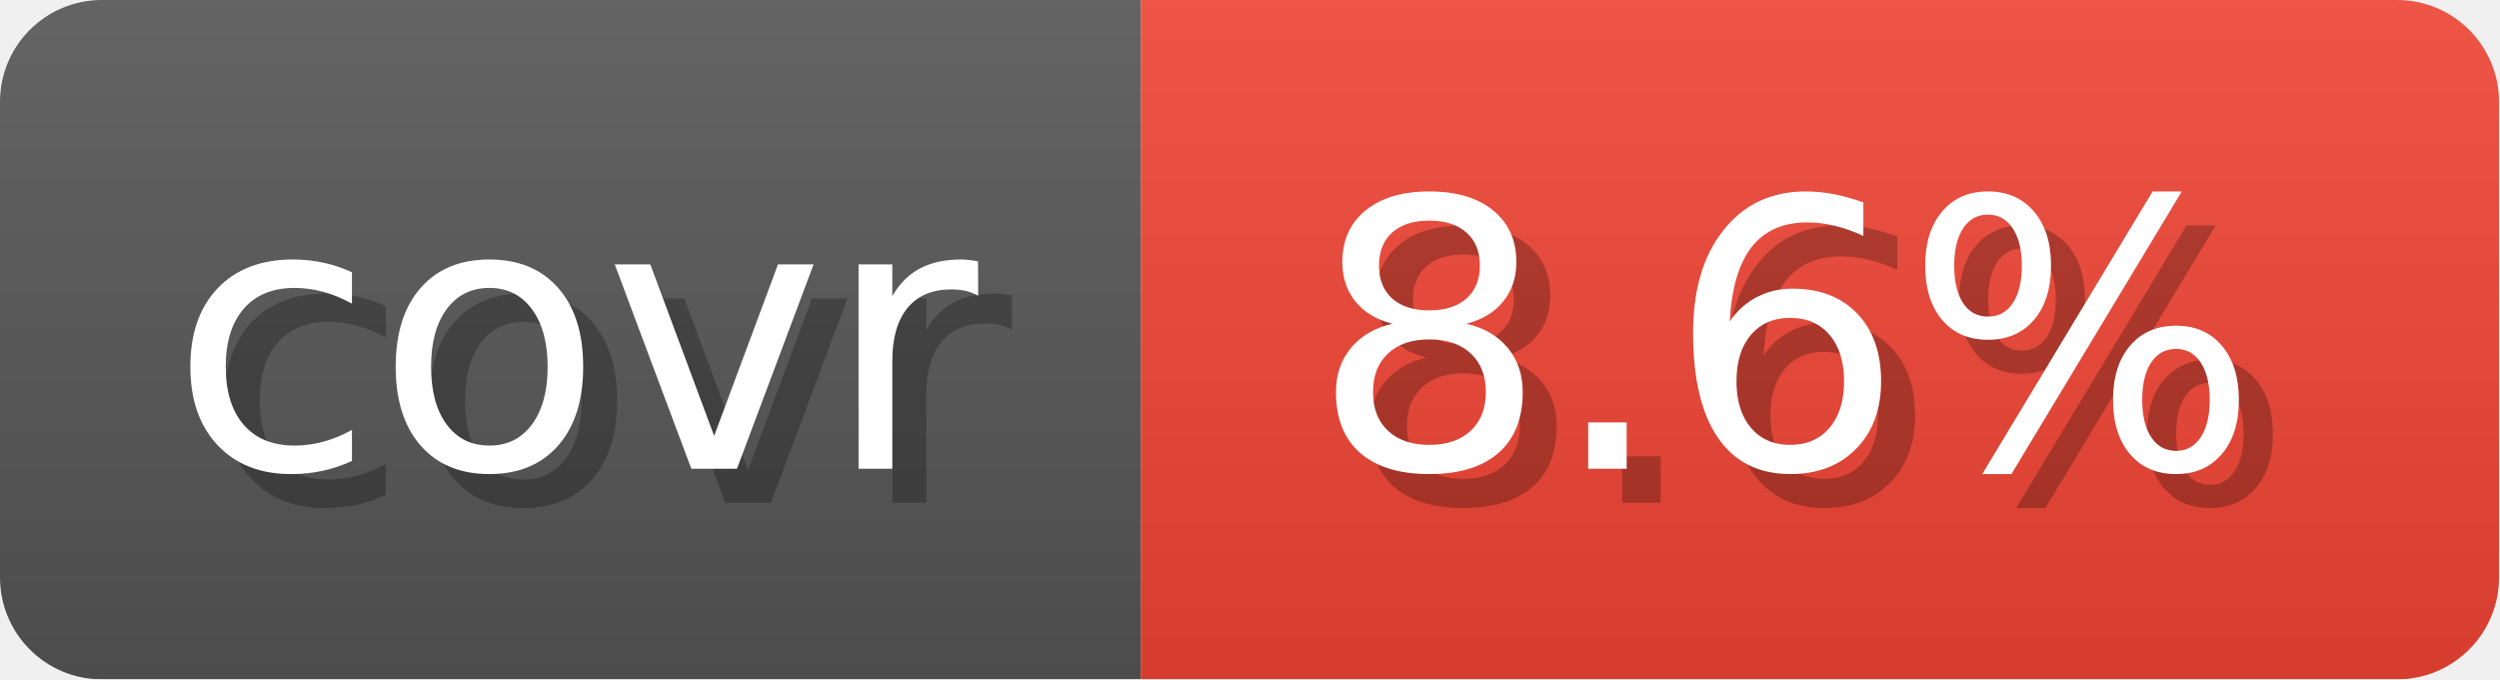
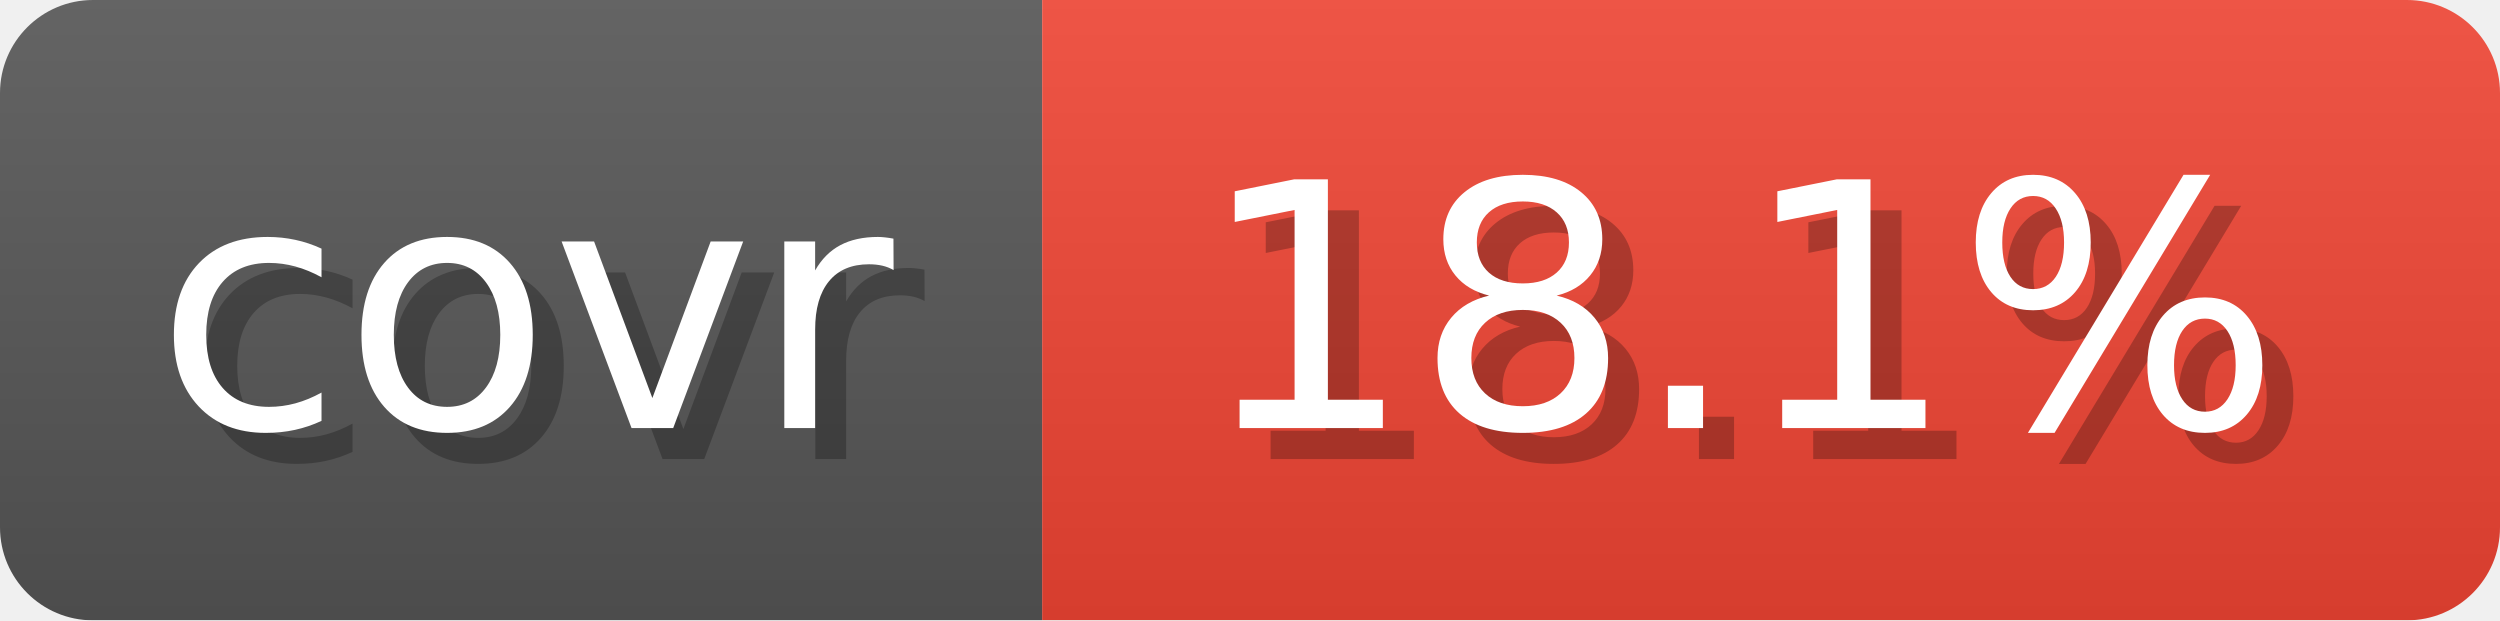
- <svg xmlns="http://www.w3.org/2000/svg" width="73.6" height="20" viewBox="0 0 736 200" role="img" aria-label="covr: 8.6%">
+ <svg xmlns="http://www.w3.org/2000/svg" width="80.6" height="20" viewBox="0 0 806 200" role="img" aria-label="covr: 18.1%">
  <linearGradient id="gradient" x2="0" y2="100%">
    <stop offset="0" stop-opacity=".1" stop-color="#EEE" />
    <stop offset="1" stop-opacity=".1" />
  </linearGradient>
  <mask id="round">
-     <rect width="736" height="200" rx="30" fill="#FFF" />
+     <rect width="806" height="200" rx="30" fill="#FFF" />
  </mask>
  <g mask="url(#round)">
    <rect width="336" height="200" fill="#555" />
-     <rect x="336" width="400" height="200" fill="#E43" />
-     <rect width="736" height="200" fill="url(#gradient)" />
+     <rect x="336" width="470" height="200" fill="#E43" />
+     <rect width="806" height="200" fill="url(#gradient)" />
  </g>
  <g aria-hidden="true" text-anchor="start" font-family="Verdana,DejaVu Sans,sans-serif" font-size="110">
    <text x="60" y="148" textLength="236" fill="#000" opacity="0.25">covr</text>
    <text x="50" y="138" textLength="236" fill="#fff">covr</text>
-     <text x="396" y="148" textLength="300" fill="#000" opacity="0.25">8.6%</text>
-     <text x="386" y="138" textLength="300" fill="#fff">8.6%</text>
+     <text x="396" y="148" textLength="370" fill="#000" opacity="0.25">18.1%</text>
+     <text x="386" y="138" textLength="370" fill="#fff">18.1%</text>
  </g>
</svg>
